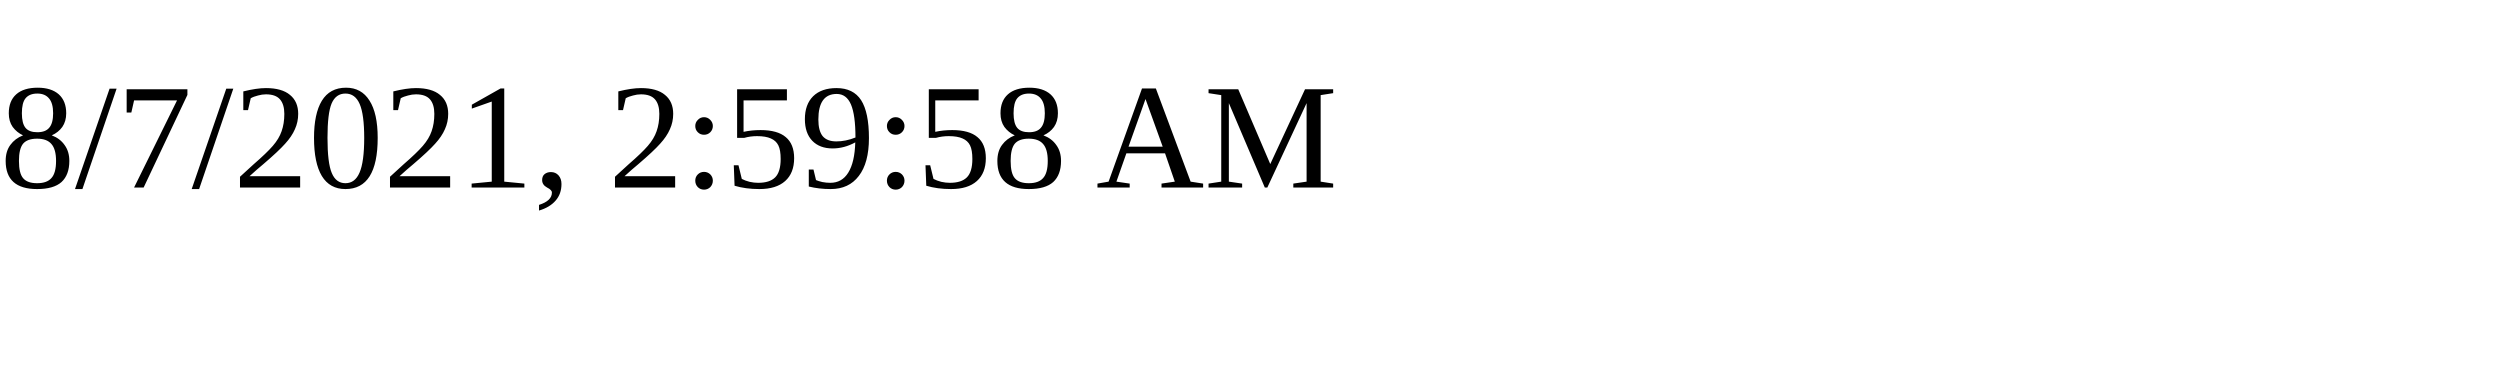
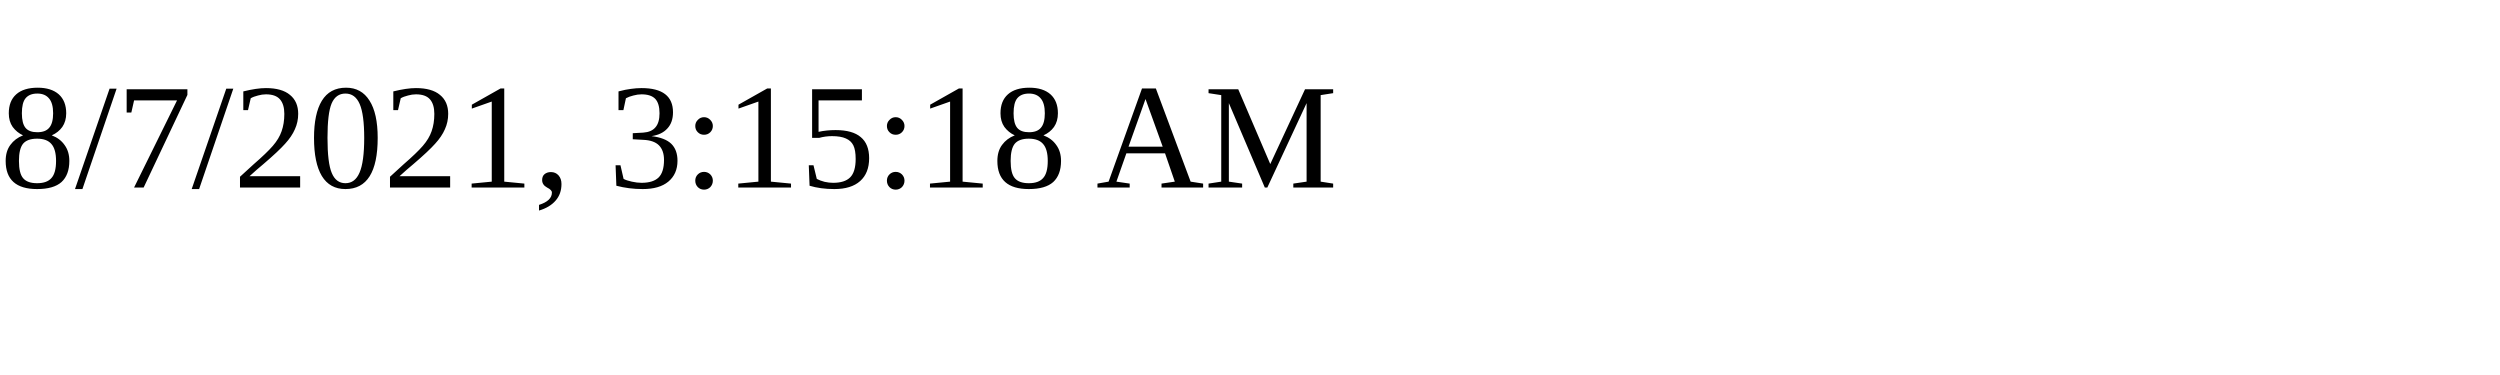
<svg xmlns="http://www.w3.org/2000/svg" height="30" width="200">
-   <text x="0" y="15">8/7/2021, 2:59:58 AM</text>
+   <text x="0" y="15">8/7/2021, 3:15:18 AM</text>
</svg>
